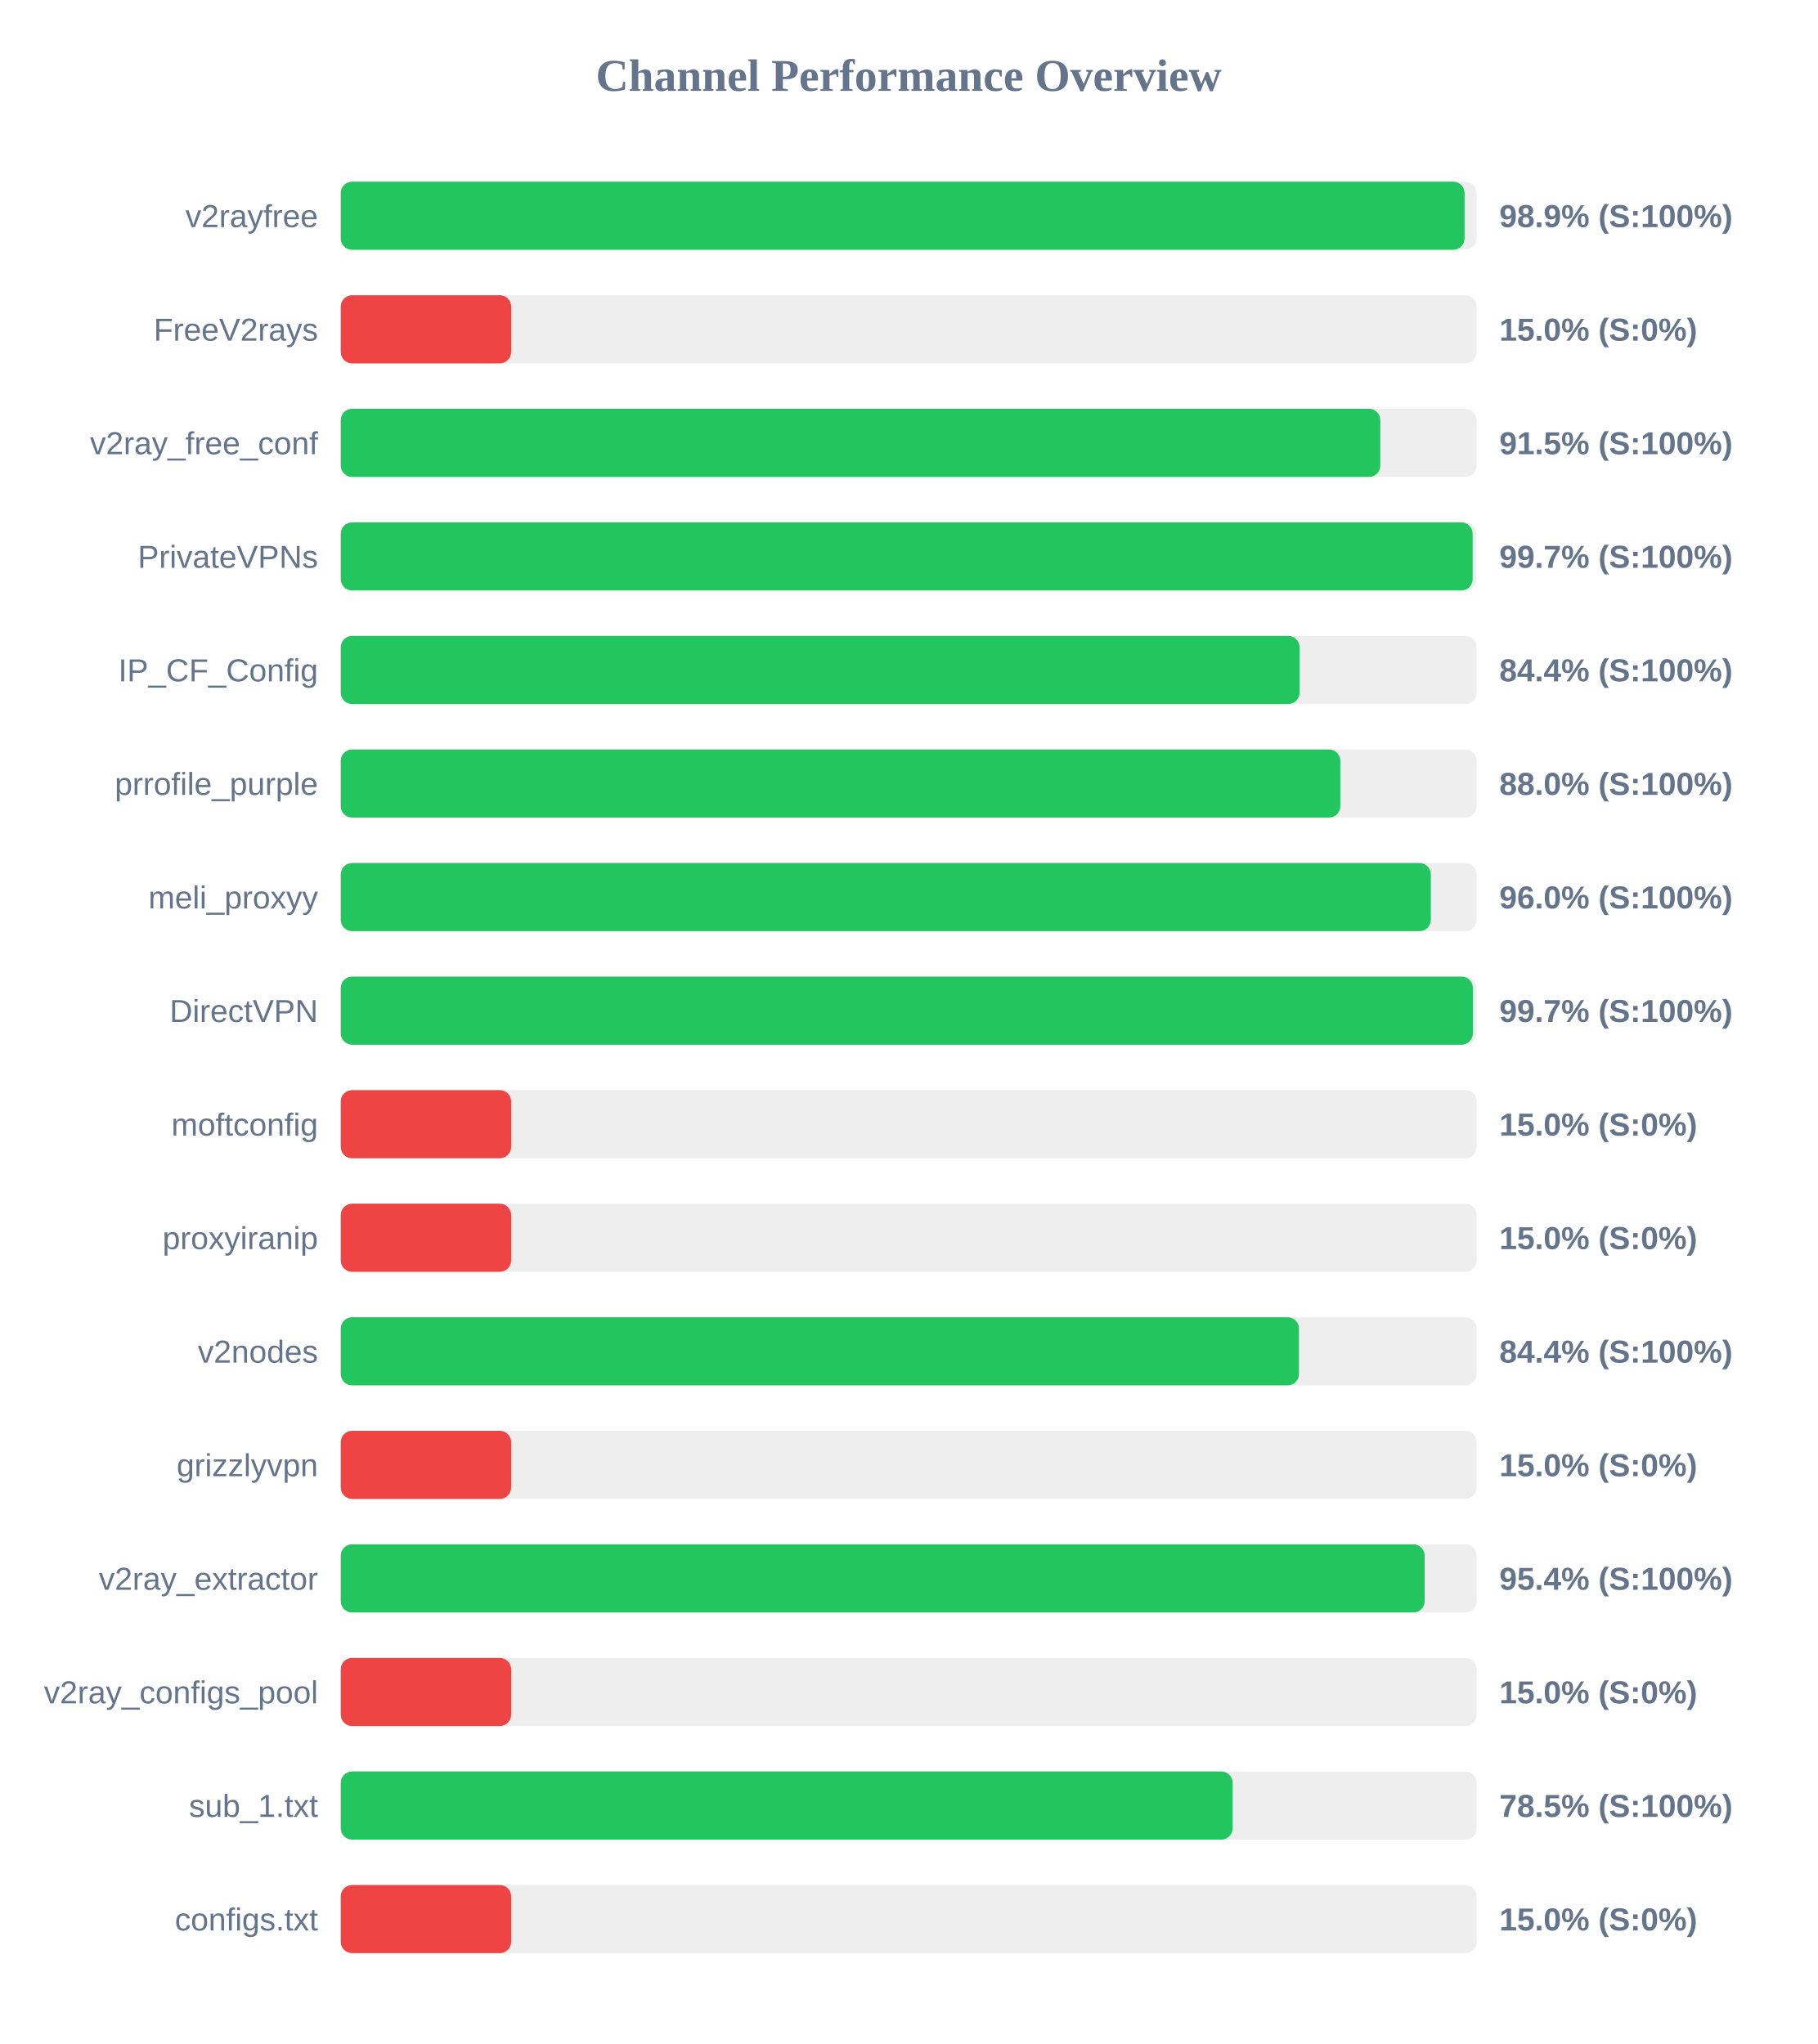
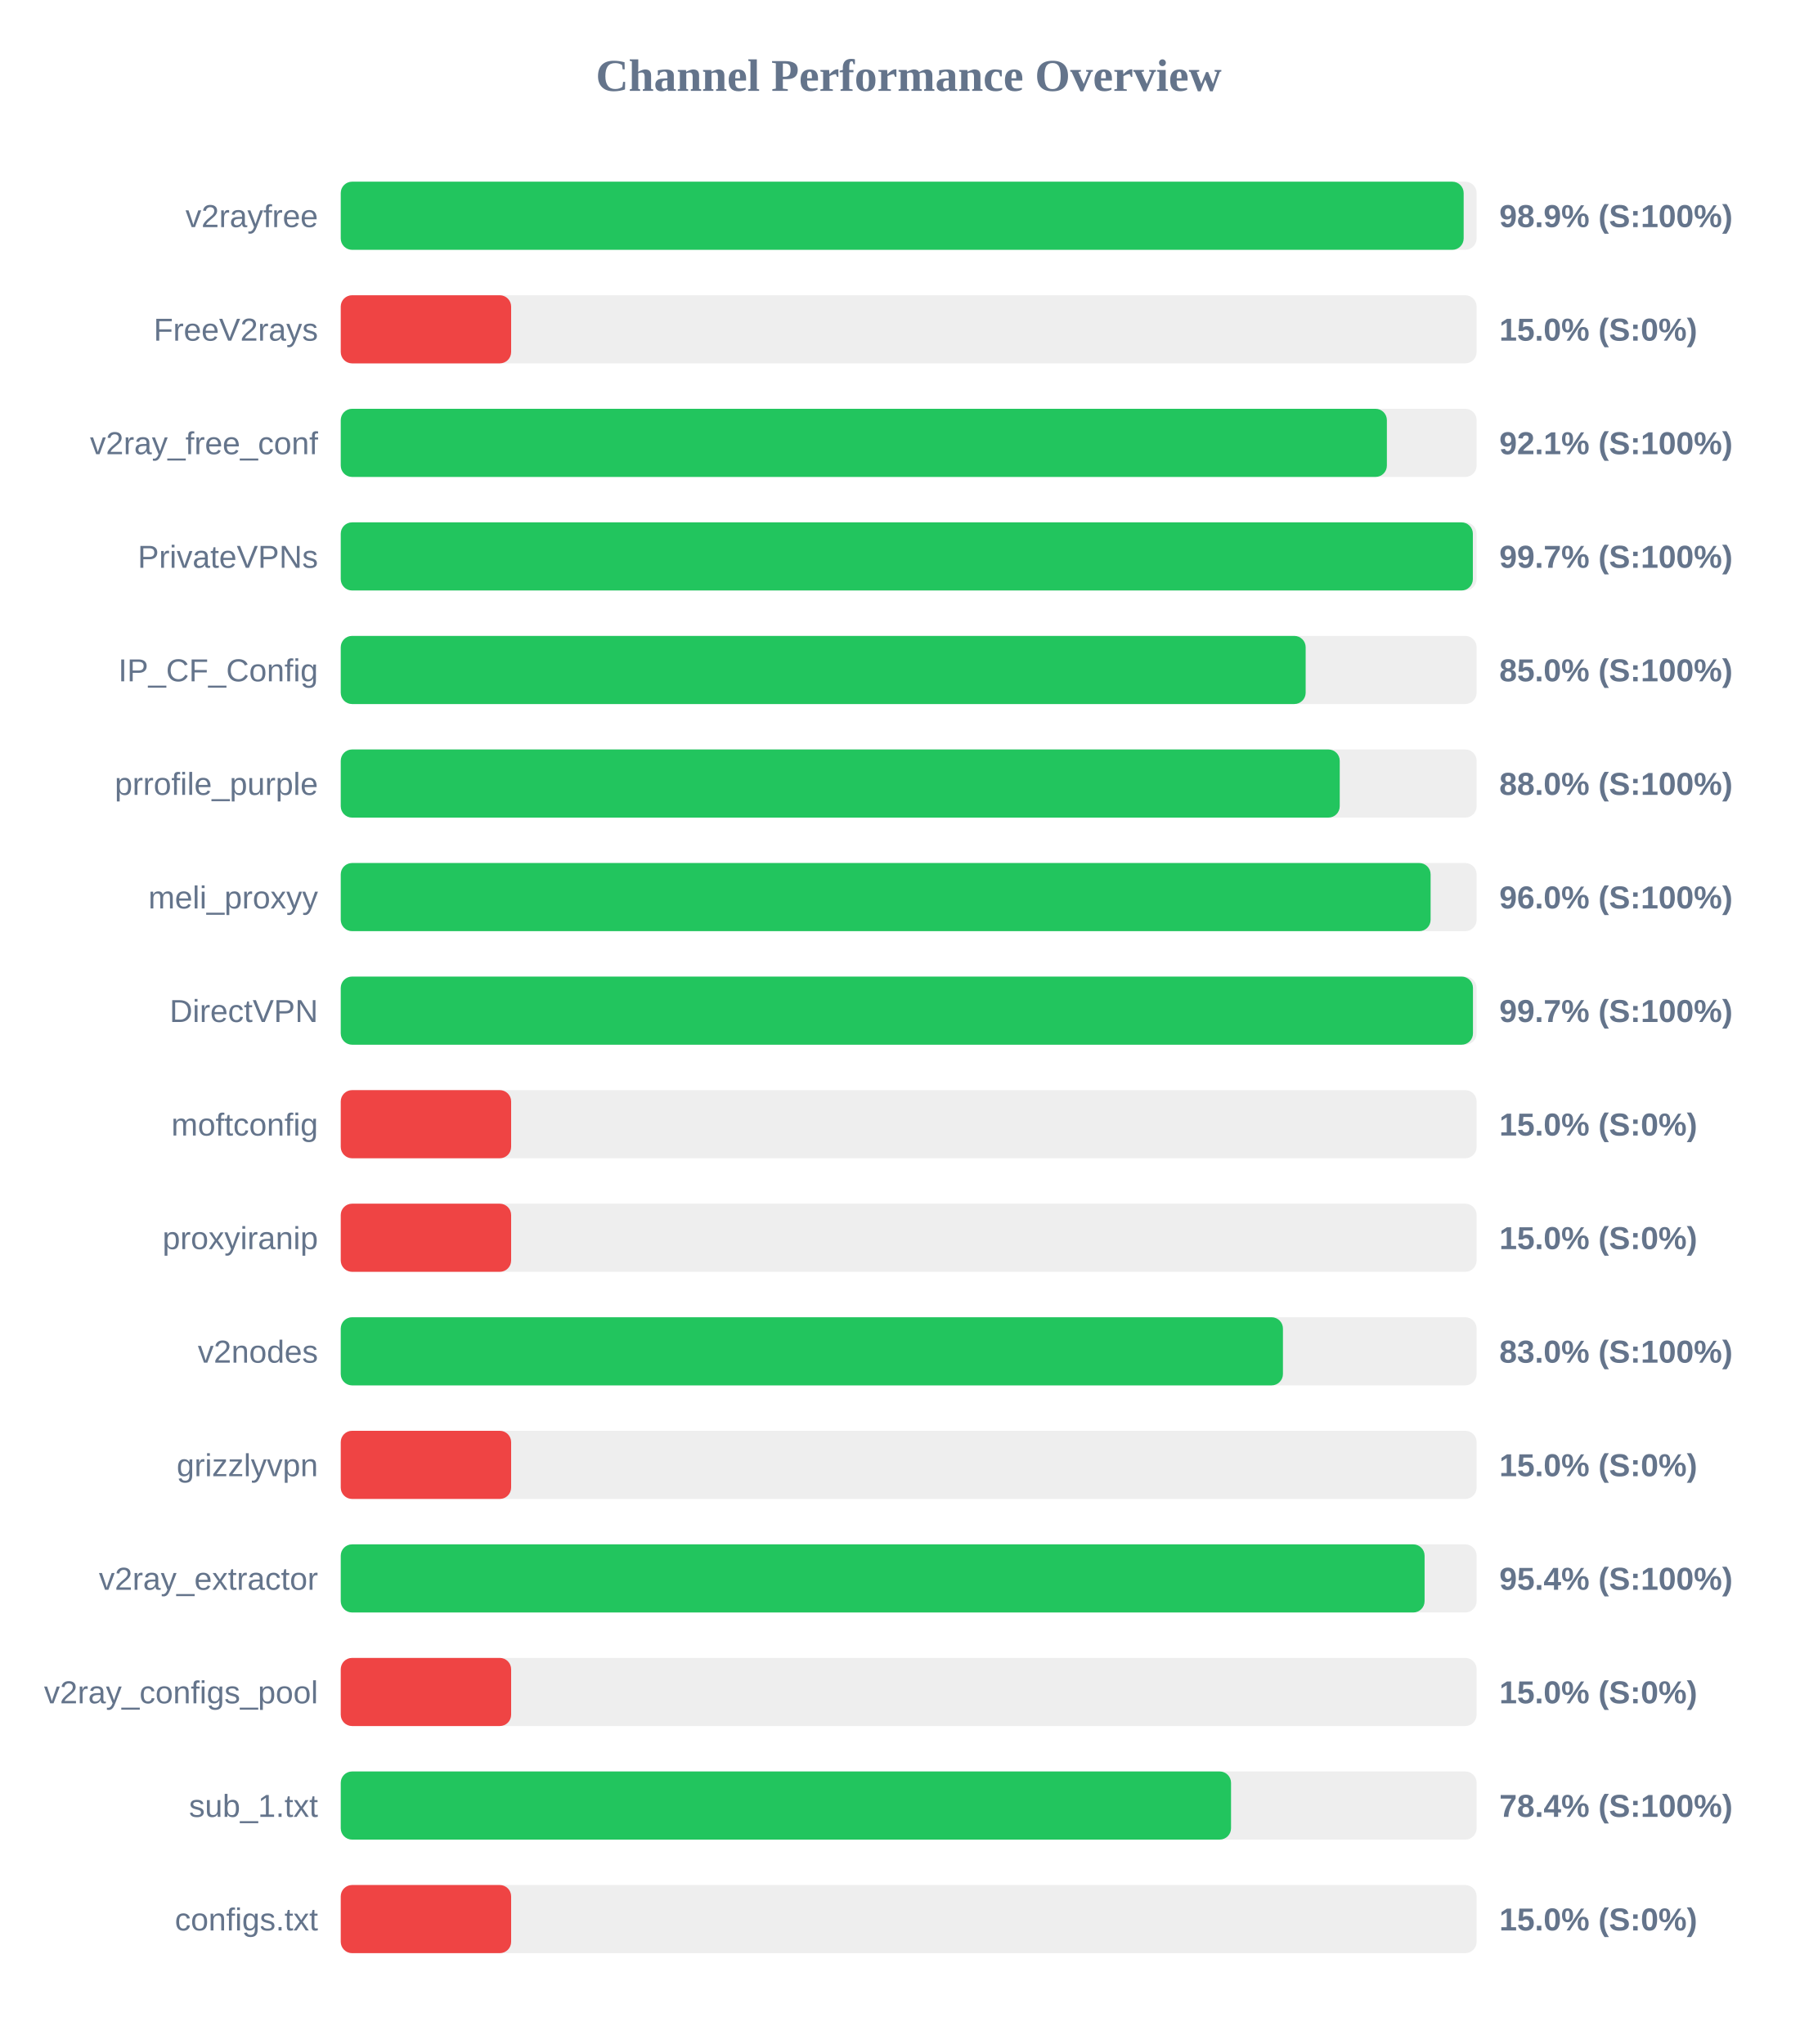
<svg xmlns="http://www.w3.org/2000/svg" width="800" height="900" version="1.1">
  <style>
        .row { font: 14px Arial; fill: #64748b; }
        .score { font: bold 14px Arial; fill: #64748b; }
    </style>
  <text x="400" y="40" text-anchor="middle" font-size="20px" font-weight="bold" fill="#64748b">Channel Performance Overview</text>
  <rect x="150" y="80" width="500" height="30" fill="#eee" rx="5" />
-   <rect x="150" y="80" width="494.7" height="30" fill="#22c55e" rx="5" />
+   <rect x="150" y="80" width="494.3" height="30" fill="#22c55e" rx="5" />
  <text x="140" y="100" text-anchor="end" class="row">v2rayfree</text>
  <text x="660" y="100" text-anchor="start" class="score">98.9% (S:100%)</text>
  <rect x="150" y="130" width="500" height="30" fill="#eee" rx="5" />
  <rect x="150" y="130" width="75.0" height="30" fill="#ef4444" rx="5" />
  <text x="140" y="150" text-anchor="end" class="row">FreeV2rays</text>
  <text x="660" y="150" text-anchor="start" class="score">15.0% (S:0%)</text>
  <rect x="150" y="180" width="500" height="30" fill="#eee" rx="5" />
-   <rect x="150" y="180" width="457.6" height="30" fill="#22c55e" rx="5" />
+   <rect x="150" y="180" width="460.5" height="30" fill="#22c55e" rx="5" />
  <text x="140" y="200" text-anchor="end" class="row">v2ray_free_conf</text>
-   <text x="660" y="200" text-anchor="start" class="score">91.5% (S:100%)</text>
+   <text x="660" y="200" text-anchor="start" class="score">92.1% (S:100%)</text>
  <rect x="150" y="230" width="500" height="30" fill="#eee" rx="5" />
-   <rect x="150" y="230" width="498.25" height="30" fill="#22c55e" rx="5" />
+   <rect x="150" y="230" width="498.35" height="30" fill="#22c55e" rx="5" />
  <text x="140" y="250" text-anchor="end" class="row">PrivateVPNs</text>
  <text x="660" y="250" text-anchor="start" class="score">99.7% (S:100%)</text>
  <rect x="150" y="280" width="500" height="30" fill="#eee" rx="5" />
-   <rect x="150" y="280" width="422.05" height="30" fill="#22c55e" rx="5" />
+   <rect x="150" y="280" width="424.75" height="30" fill="#22c55e" rx="5" />
  <text x="140" y="300" text-anchor="end" class="row">IP_CF_Config</text>
-   <text x="660" y="300" text-anchor="start" class="score">84.4% (S:100%)</text>
+   <text x="660" y="300" text-anchor="start" class="score">85.0% (S:100%)</text>
  <rect x="150" y="330" width="500" height="30" fill="#eee" rx="5" />
-   <rect x="150" y="330" width="440.0" height="30" fill="#22c55e" rx="5" />
+   <rect x="150" y="330" width="439.75" height="30" fill="#22c55e" rx="5" />
  <text x="140" y="350" text-anchor="end" class="row">prrofile_purple</text>
  <text x="660" y="350" text-anchor="start" class="score">88.0% (S:100%)</text>
  <rect x="150" y="380" width="500" height="30" fill="#eee" rx="5" />
-   <rect x="150" y="380" width="479.85" height="30" fill="#22c55e" rx="5" />
+   <rect x="150" y="380" width="479.75" height="30" fill="#22c55e" rx="5" />
  <text x="140" y="400" text-anchor="end" class="row">meli_proxyy</text>
  <text x="660" y="400" text-anchor="start" class="score">96.0% (S:100%)</text>
  <rect x="150" y="430" width="500" height="30" fill="#eee" rx="5" />
-   <rect x="150" y="430" width="498.35" height="30" fill="#22c55e" rx="5" />
+   <rect x="150" y="430" width="498.4" height="30" fill="#22c55e" rx="5" />
  <text x="140" y="450" text-anchor="end" class="row">DirectVPN</text>
  <text x="660" y="450" text-anchor="start" class="score">99.7% (S:100%)</text>
  <rect x="150" y="480" width="500" height="30" fill="#eee" rx="5" />
  <rect x="150" y="480" width="75.0" height="30" fill="#ef4444" rx="5" />
  <text x="140" y="500" text-anchor="end" class="row">moftconfig</text>
  <text x="660" y="500" text-anchor="start" class="score">15.0% (S:0%)</text>
  <rect x="150" y="530" width="500" height="30" fill="#eee" rx="5" />
  <rect x="150" y="530" width="75.0" height="30" fill="#ef4444" rx="5" />
  <text x="140" y="550" text-anchor="end" class="row">proxyiranip</text>
  <text x="660" y="550" text-anchor="start" class="score">15.0% (S:0%)</text>
  <rect x="150" y="580" width="500" height="30" fill="#eee" rx="5" />
-   <rect x="150" y="580" width="421.8" height="30" fill="#22c55e" rx="5" />
+   <rect x="150" y="580" width="414.75" height="30" fill="#22c55e" rx="5" />
  <text x="140" y="600" text-anchor="end" class="row">v2nodes</text>
-   <text x="660" y="600" text-anchor="start" class="score">84.4% (S:100%)</text>
+   <text x="660" y="600" text-anchor="start" class="score">83.0% (S:100%)</text>
  <rect x="150" y="630" width="500" height="30" fill="#eee" rx="5" />
  <rect x="150" y="630" width="75.0" height="30" fill="#ef4444" rx="5" />
  <text x="140" y="650" text-anchor="end" class="row">grizzlyvpn</text>
  <text x="660" y="650" text-anchor="start" class="score">15.0% (S:0%)</text>
  <rect x="150" y="680" width="500" height="30" fill="#eee" rx="5" />
-   <rect x="150" y="680" width="477.15" height="30" fill="#22c55e" rx="5" />
+   <rect x="150" y="680" width="477.1" height="30" fill="#22c55e" rx="5" />
  <text x="140" y="700" text-anchor="end" class="row">v2ray_extractor</text>
  <text x="660" y="700" text-anchor="start" class="score">95.4% (S:100%)</text>
  <rect x="150" y="730" width="500" height="30" fill="#eee" rx="5" />
  <rect x="150" y="730" width="75.0" height="30" fill="#ef4444" rx="5" />
  <text x="140" y="750" text-anchor="end" class="row">v2ray_configs_pool</text>
  <text x="660" y="750" text-anchor="start" class="score">15.0% (S:0%)</text>
  <rect x="150" y="780" width="500" height="30" fill="#eee" rx="5" />
-   <rect x="150" y="780" width="392.6" height="30" fill="#22c55e" rx="5" />
+   <rect x="150" y="780" width="391.9" height="30" fill="#22c55e" rx="5" />
  <text x="140" y="800" text-anchor="end" class="row">sub_1.txt</text>
-   <text x="660" y="800" text-anchor="start" class="score">78.5% (S:100%)</text>
+   <text x="660" y="800" text-anchor="start" class="score">78.4% (S:100%)</text>
  <rect x="150" y="830" width="500" height="30" fill="#eee" rx="5" />
  <rect x="150" y="830" width="75.0" height="30" fill="#ef4444" rx="5" />
  <text x="140" y="850" text-anchor="end" class="row">configs.txt</text>
  <text x="660" y="850" text-anchor="start" class="score">15.0% (S:0%)</text>
</svg>
